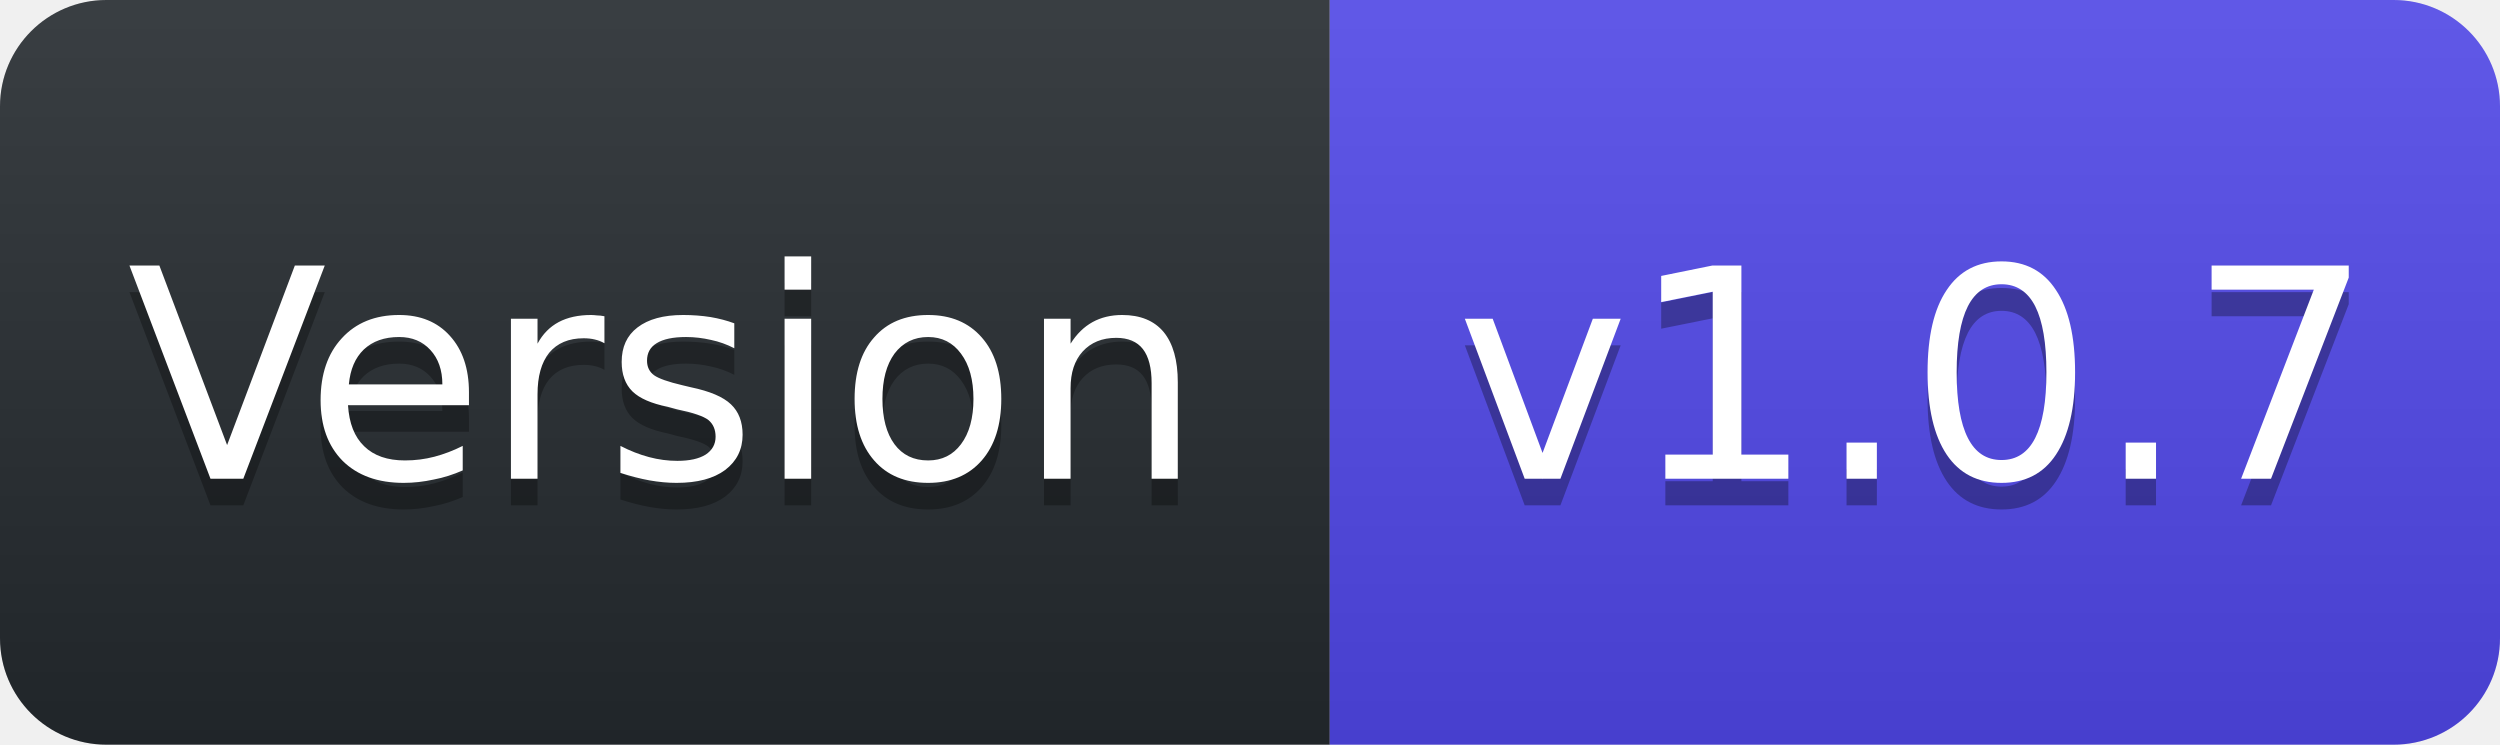
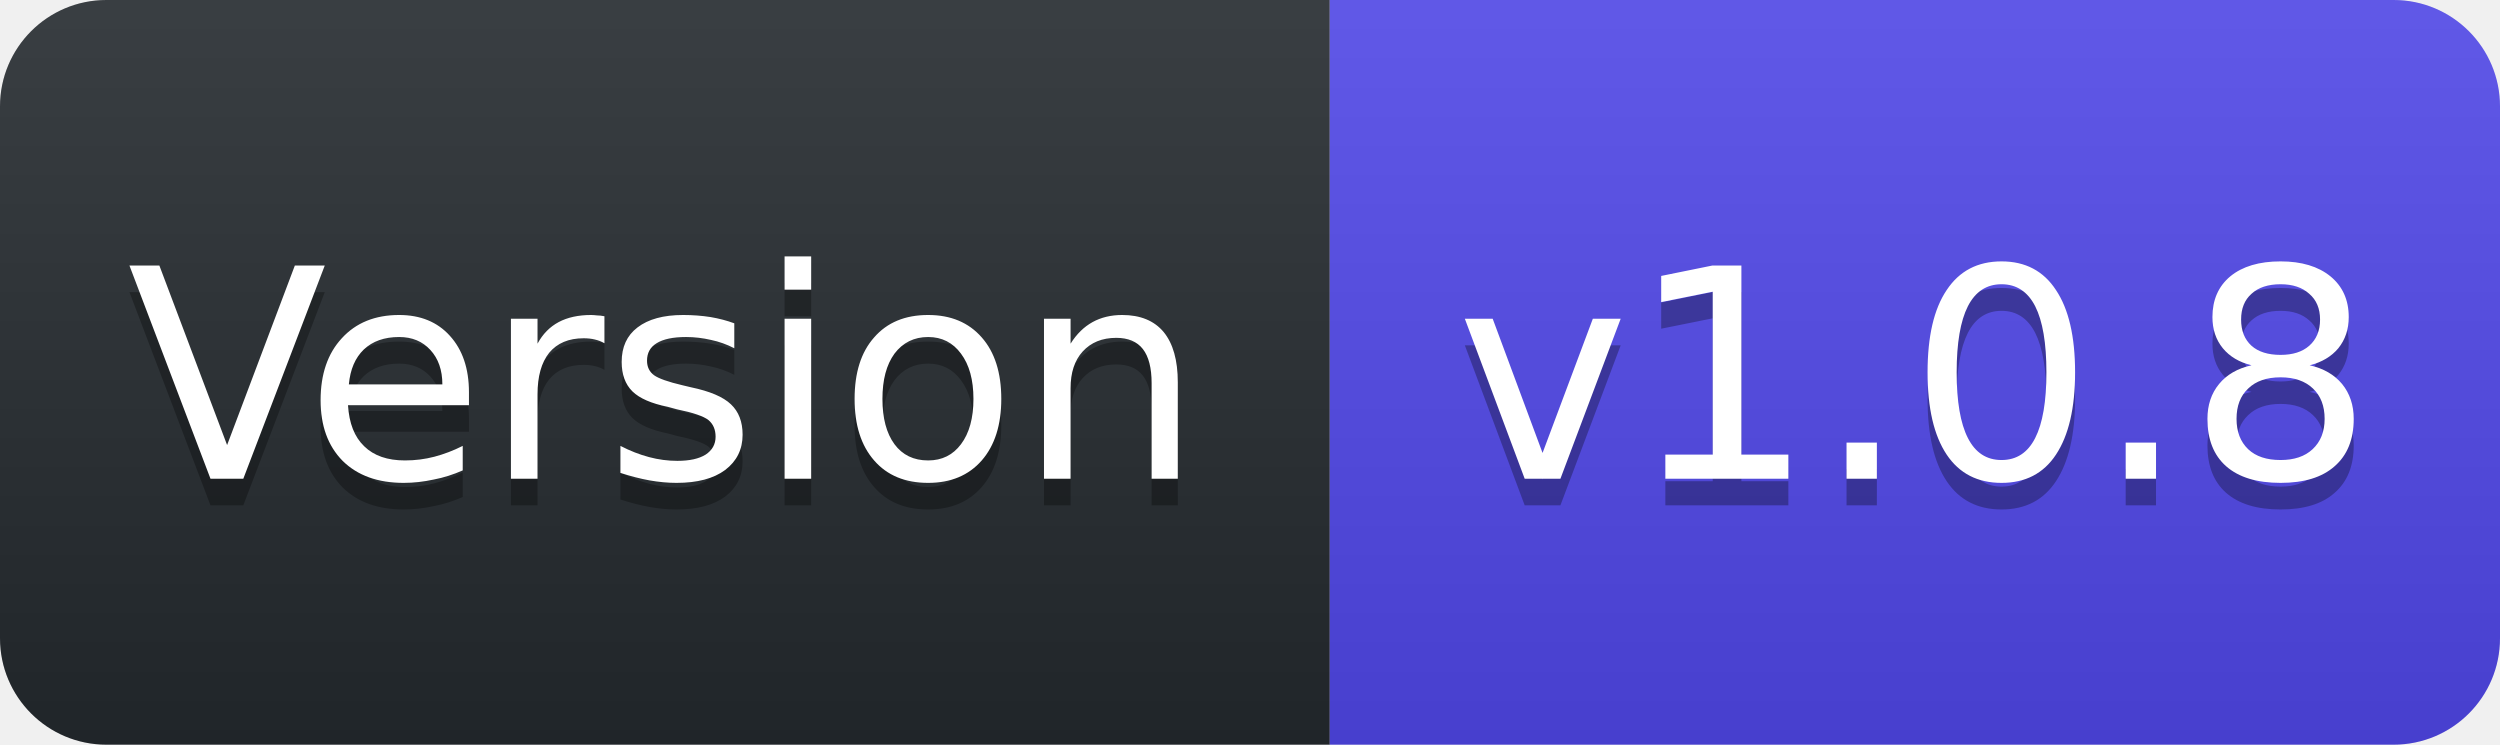
<svg xmlns="http://www.w3.org/2000/svg" width="94" height="28" viewBox="0 0 94 28">
  <linearGradient id="s" x2="0" y2="100%">
    <stop offset="0" stop-color="#fff" stop-opacity=".1" />
    <stop offset="1" stop-opacity=".1" />
  </linearGradient>
  <clipPath id="r">
    <rect width="94" height="28" rx="4" fill="#fff" />
  </clipPath>
  <g clip-path="url(#r)">
    <rect width="50" height="28" fill="#24292e" />
    <rect x="50" width="44" height="28" fill="#4F46E5" />
    <rect width="94" height="28" fill="url(#s)" />
  </g>
  <g fill="#fff" text-anchor="middle" font-family="Verdana,Geneva,DejaVu Sans,sans-serif" font-size="11">
    <text x="25" y="19" fill="#010101" fill-opacity=".3">Version</text>
    <text x="25" y="18">Version</text>
-     <text x="72" y="19" fill="#010101" fill-opacity=".3">v1.0.7</text>
-     <text x="72" y="18">v1.0.7</text>
+     <text x="72" y="19" fill="#010101" fill-opacity=".3">v1.0.8</text>
+     <text x="72" y="18">v1.0.8</text>
  </g>
</svg>
